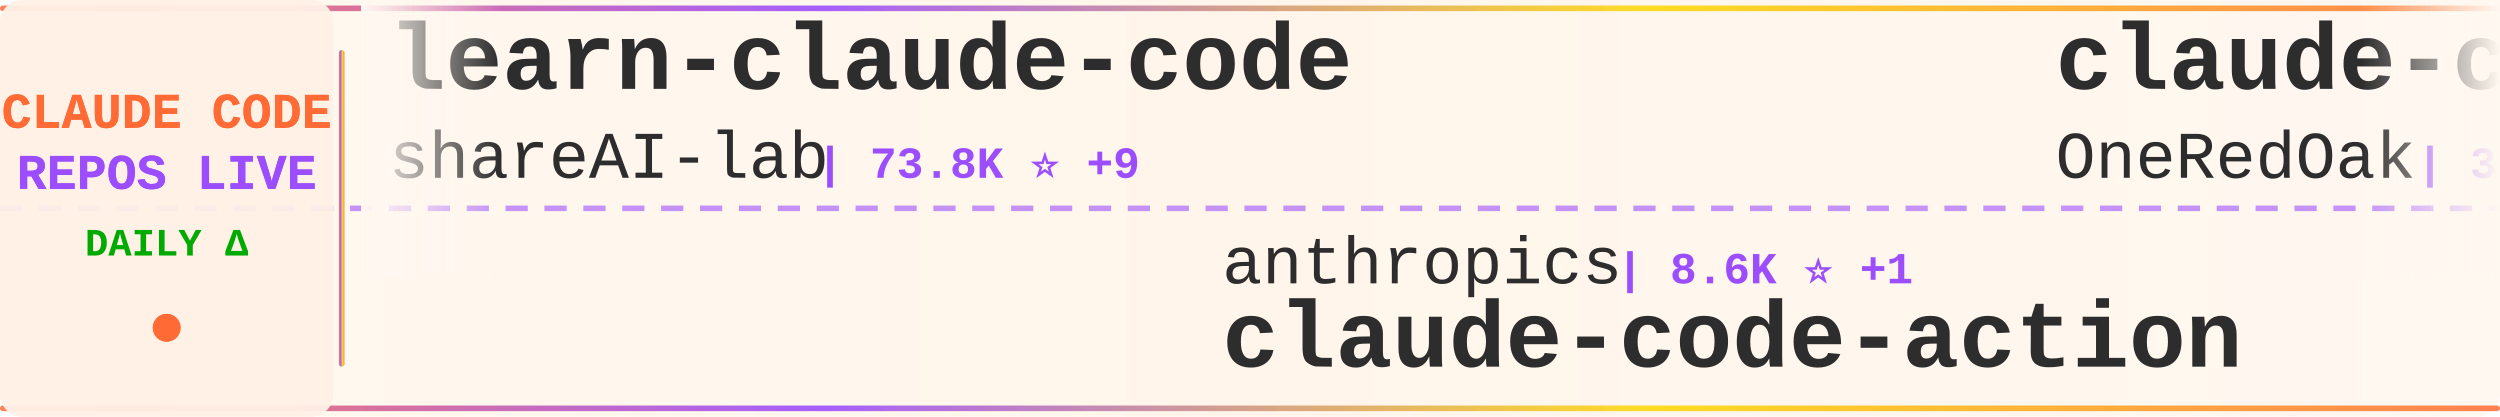
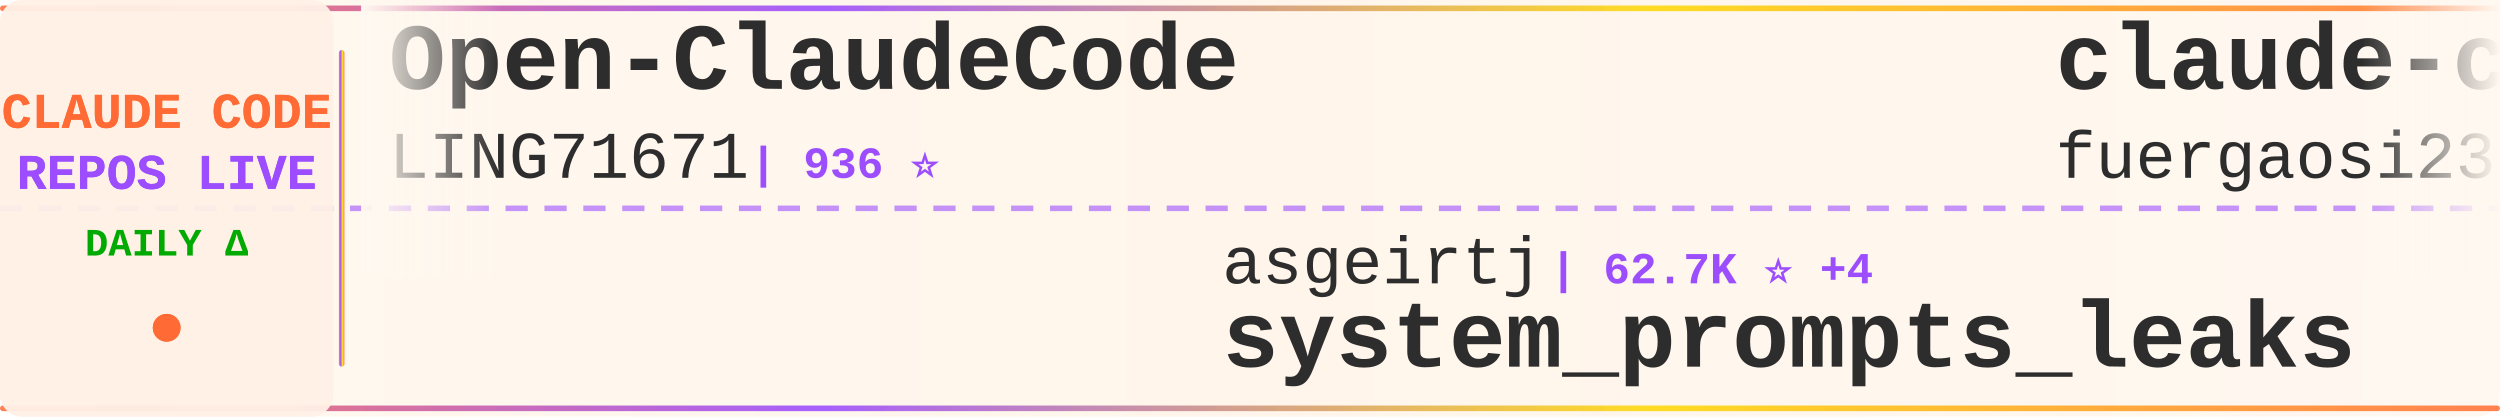
<svg xmlns="http://www.w3.org/2000/svg" width="900" height="150">
  <defs>
    <linearGradient id="tickerBg" x1="0%" y1="0%" x2="100%" y2="0%">
      <stop offset="0%" style="stop-color:#fff8f0;stop-opacity:0.98" />
      <stop offset="50%" style="stop-color:#fff5eb;stop-opacity:1" />
      <stop offset="100%" style="stop-color:#fff8f0;stop-opacity:0.98" />
    </linearGradient>
    <linearGradient id="borderGrad" x1="0%" y1="0%" x2="100%" y2="0%">
      <stop offset="0%" style="stop-color:#FF6B35;stop-opacity:0.85">
        <animate attributeName="stop-opacity" values="0.85;1;0.85" dur="2s" repeatCount="indefinite" />
      </stop>
      <stop offset="33%" style="stop-color:#9C4EFF;stop-opacity:0.9">
        <animate attributeName="stop-opacity" values="0.9;1;0.9" dur="2.2s" repeatCount="indefinite" />
      </stop>
      <stop offset="66%" style="stop-color:#FFD700;stop-opacity:0.85">
        <animate attributeName="stop-opacity" values="0.85;1;0.85" dur="1.8s" repeatCount="indefinite" />
      </stop>
      <stop offset="100%" style="stop-color:#FF6B35;stop-opacity:0.85">
        <animate attributeName="stop-opacity" values="0.85;1;0.85" dur="2s" repeatCount="indefinite" />
      </stop>
    </linearGradient>
    <filter id="textGlow">
      <feGaussianBlur stdDeviation="0.15" result="coloredBlur" />
      <feMerge>
        <feMergeNode in="coloredBlur" />
        <feMergeNode in="SourceGraphic" />
      </feMerge>
    </filter>
    <filter id="metricGlow">
      <feGaussianBlur stdDeviation="0.2" result="coloredBlur" />
      <feMerge>
        <feMergeNode in="coloredBlur" />
        <feMergeNode in="SourceGraphic" />
      </feMerge>
    </filter>
    <linearGradient id="leftFade" x1="0%" y1="0%" x2="100%" y2="0%">
      <stop offset="0%" style="stop-color:#fff8f0;stop-opacity:1" />
      <stop offset="100%" style="stop-color:#fff8f0;stop-opacity:0" />
    </linearGradient>
    <linearGradient id="rightFade" x1="0%" y1="0%" x2="100%" y2="0%">
      <stop offset="0%" style="stop-color:#fff8f0;stop-opacity:0" />
      <stop offset="100%" style="stop-color:#fff8f0;stop-opacity:1" />
    </linearGradient>
  </defs>
  <rect width="900" height="150" fill="url(#tickerBg)" rx="8" />
  <rect x="0" y="2" width="900" height="2" fill="url(#borderGrad)" rx="1" />
  <rect x="0" y="146" width="900" height="2" fill="url(#borderGrad)" rx="1" />
  <line x1="0" y1="75" x2="900" y2="75" stroke="#9C4EFF" stroke-width="2" stroke-dasharray="8 6" opacity="0.6" />
  <rect x="0" y="0" width="120" height="150" fill="#fff0e6" opacity="0.95" rx="8" />
  <text x="60" y="46" font-family="'Courier New', monospace" font-size="18" font-weight="bold" fill="#FF6B35" text-anchor="middle" filter="url(#textGlow)">
    CLAUDE CODE
  </text>
  <text x="60" y="68" font-family="'Courier New', monospace" font-size="18" font-weight="bold" fill="#9C4EFF" text-anchor="middle" filter="url(#textGlow)">
    REPOS LIVE
  </text>
  <text x="60" y="92" font-family="'Courier New', monospace" font-size="14" font-weight="bold" fill="#00aa00" text-anchor="middle">
    DAILY Δ
  </text>
  <circle cx="60" cy="118" r="5" fill="#FF6B35" filter="url(#metricGlow)">
    <animate attributeName="r" values="4;6;4" dur="1.5s" repeatCount="indefinite" />
    <animate attributeName="opacity" values="0.6;1;0.6" dur="1.5s" repeatCount="indefinite" />
  </circle>
  <rect x="122" y="18" width="2" height="114" fill="url(#borderGrad)" rx="1" />
  <clipPath id="tickerClip">
    <rect x="130" y="0" width="770" height="150" />
  </clipPath>
  <g clip-path="url(#tickerClip)">
    <g id="tickerItems">
      <animateTransform attributeName="transform" attributeType="XML" type="translate" from="0 0" to="-3000 0" dur="54s" repeatCount="indefinite" />
      <g transform="translate(0, 0)">
-         <text x="140" y="32" font-family="'Courier New', monospace" font-size="34" font-weight="bold" fill="#2d2d2d">learn-claude-code</text>
-         <text x="140" y="64" font-family="'Courier New', monospace" font-size="24" font-weight="normal" fill="#2d2d2d" opacity="1.0">shareAI-lab</text>
-         <text x="294" y="64" font-family="'Courier New', monospace" font-size="16" font-weight="bold" fill="#9C4EFF"> | 73.8K ⭐ +9</text>
+         <text x="140" y="32" font-family="'Courier New', monospace" font-size="34" font-weight="bold" fill="#2d2d2d">Open-ClaudeCode</text>
+         <text x="140" y="64" font-family="'Courier New', monospace" font-size="24" font-weight="normal" fill="#2d2d2d" opacity="1.0">LING71671</text>
+         <text x="270" y="64" font-family="'Courier New', monospace" font-size="16" font-weight="bold" fill="#9C4EFF"> | 936 ⭐</text>
      </g>
      <g transform="translate(300, 0)">
-         <text x="140" y="102" font-family="'Courier New', monospace" font-size="24" font-weight="normal" fill="#2d2d2d" opacity="1.0">anthropics</text>
-         <text x="282" y="102" font-family="'Courier New', monospace" font-size="16" font-weight="bold" fill="#9C4EFF"> | 8.6K ⭐ +1</text>
-         <text x="140" y="132" font-family="'Courier New', monospace" font-size="34" font-weight="bold" fill="#2d2d2d">claude-code-action</text>
+         <text x="140" y="102" font-family="'Courier New', monospace" font-size="24" font-weight="normal" fill="#2d2d2d" opacity="1.0">asgeirtj</text>
+         <text x="258" y="102" font-family="'Courier New', monospace" font-size="16" font-weight="bold" fill="#9C4EFF"> | 62.7K ⭐ +4</text>
+         <text x="140" y="132" font-family="'Courier New', monospace" font-size="34" font-weight="bold" fill="#2d2d2d">system_prompts_leaks</text>
      </g>
      <g transform="translate(600, 0)">
-         <text x="140" y="32" font-family="'Courier New', monospace" font-size="34" font-weight="bold" fill="#2d2d2d">claude-code-workflows</text>
-         <text x="140" y="64" font-family="'Courier New', monospace" font-size="24" font-weight="normal" fill="#2d2d2d" opacity="1.0">OneRedOak</text>
-         <text x="270" y="64" font-family="'Courier New', monospace" font-size="16" font-weight="bold" fill="#9C4EFF"> | 3.9K ⭐</text>
+         <text x="140" y="32" font-family="'Courier New', monospace" font-size="34" font-weight="bold" fill="#2d2d2d">claude-code-proxy</text>
+         <text x="140" y="64" font-family="'Courier New', monospace" font-size="24" font-weight="normal" fill="#2d2d2d" opacity="1.0">fuergaosi233</text>
+         <text x="306" y="64" font-family="'Courier New', monospace" font-size="16" font-weight="bold" fill="#9C4EFF"> | 2.8K ⭐</text>
      </g>
      <g transform="translate(900, 0)">
-         <text x="140" y="102" font-family="'Courier New', monospace" font-size="24" font-weight="normal" fill="#2d2d2d" opacity="1.0">Alishahryar1</text>
-         <text x="306" y="102" font-family="'Courier New', monospace" font-size="16" font-weight="bold" fill="#9C4EFF"> | 45.1K ⭐ +14</text>
-         <text x="140" y="132" font-family="'Courier New', monospace" font-size="34" font-weight="bold" fill="#2d2d2d">free-claude-code</text>
+         <text x="140" y="102" font-family="'Courier New', monospace" font-size="24" font-weight="normal" fill="#2d2d2d" opacity="1.0">Windy3f3f3f3f</text>
+         <text x="318" y="102" font-family="'Courier New', monospace" font-size="16" font-weight="bold" fill="#9C4EFF"> | 3.4K ⭐</text>
+         <text x="140" y="132" font-family="'Courier New', monospace" font-size="34" font-weight="bold" fill="#2d2d2d">how-claude-code-works</text>
      </g>
      <g transform="translate(1200, 0)">
-         <text x="140" y="32" font-family="'Courier New', monospace" font-size="34" font-weight="bold" fill="#2d2d2d">claude-code-reverse</text>
-         <text x="140" y="64" font-family="'Courier New', monospace" font-size="24" font-weight="normal" fill="#2d2d2d" opacity="1.0">Yuyz0112</text>
-         <text x="258" y="64" font-family="'Courier New', monospace" font-size="16" font-weight="bold" fill="#9C4EFF"> | 2.4K ⭐</text>
+         <text x="140" y="32" font-family="'Courier New', monospace" font-size="34" font-weight="bold" fill="#2d2d2d">Claude-code</text>
+         <text x="140" y="64" font-family="'Courier New', monospace" font-size="24" font-weight="normal" fill="#2d2d2d" opacity="1.0">fazxes</text>
+         <text x="234" y="64" font-family="'Courier New', monospace" font-size="16" font-weight="bold" fill="#9C4EFF"> | 231 ⭐</text>
      </g>
      <g transform="translate(1500, 0)">
-         <text x="140" y="102" font-family="'Courier New', monospace" font-size="24" font-weight="normal" fill="#2d2d2d" opacity="1.0">multica-ai</text>
-         <text x="282" y="102" font-family="'Courier New', monospace" font-size="16" font-weight="bold" fill="#9C4EFF"> | 201.2K ⭐ +35</text>
-         <text x="140" y="132" font-family="'Courier New', monospace" font-size="34" font-weight="bold" fill="#2d2d2d">andrej-karpathy-skills</text>
+         <text x="140" y="102" font-family="'Courier New', monospace" font-size="24" font-weight="normal" fill="#2d2d2d" opacity="1.0">ChinaSiro</text>
+         <text x="270" y="102" font-family="'Courier New', monospace" font-size="16" font-weight="bold" fill="#9C4EFF"> | 9.6K ⭐</text>
+         <text x="140" y="132" font-family="'Courier New', monospace" font-size="34" font-weight="bold" fill="#2d2d2d">claude-code-sourcemap</text>
      </g>
      <g transform="translate(1800, 0)">
-         <text x="140" y="32" font-family="'Courier New', monospace" font-size="34" font-weight="bold" fill="#2d2d2d">claude-code-proxy</text>
-         <text x="140" y="64" font-family="'Courier New', monospace" font-size="24" font-weight="normal" fill="#2d2d2d" opacity="1.0">1rgs</text>
-         <text x="210" y="64" font-family="'Courier New', monospace" font-size="16" font-weight="bold" fill="#9C4EFF"> | 3.7K ⭐ +2</text>
+         <text x="140" y="32" font-family="'Courier New', monospace" font-size="34" font-weight="bold" fill="#2d2d2d">claude-code-tudou</text>
+         <text x="140" y="64" font-family="'Courier New', monospace" font-size="24" font-weight="normal" fill="#2d2d2d" opacity="1.0">AICoderTudou</text>
+         <text x="306" y="64" font-family="'Courier New', monospace" font-size="16" font-weight="bold" fill="#9C4EFF"> | 497 ⭐</text>
      </g>
      <g transform="translate(2100, 0)">
-         <text x="140" y="102" font-family="'Courier New', monospace" font-size="24" font-weight="normal" fill="#2d2d2d" opacity="1.0">digitalsamba</text>
-         <text x="306" y="102" font-family="'Courier New', monospace" font-size="16" font-weight="bold" fill="#9C4EFF"> | 1.9K ⭐</text>
-         <text x="140" y="132" font-family="'Courier New', monospace" font-size="34" font-weight="bold" fill="#2d2d2d">claude-code-video-toolki...</text>
+         <text x="140" y="102" font-family="'Courier New', monospace" font-size="24" font-weight="normal" fill="#2d2d2d" opacity="1.0">https-deeplearning-ai</text>
+         <text x="414" y="102" font-family="'Courier New', monospace" font-size="16" font-weight="bold" fill="#9C4EFF"> | 540 ⭐</text>
+         <text x="140" y="132" font-family="'Courier New', monospace" font-size="34" font-weight="bold" fill="#2d2d2d">sc-claude-code-files</text>
      </g>
      <g transform="translate(2400, 0)">
-         <text x="140" y="32" font-family="'Courier New', monospace" font-size="34" font-weight="bold" fill="#2d2d2d">claude-code-router</text>
-         <text x="140" y="64" font-family="'Courier New', monospace" font-size="24" font-weight="normal" fill="#2d2d2d" opacity="1.0">musistudio</text>
-         <text x="282" y="64" font-family="'Courier New', monospace" font-size="16" font-weight="bold" fill="#9C4EFF"> | 36.6K ⭐ +2</text>
+         <text x="140" y="32" font-family="'Courier New', monospace" font-size="34" font-weight="bold" fill="#2d2d2d">claude-code-source-code</text>
+         <text x="140" y="64" font-family="'Courier New', monospace" font-size="24" font-weight="normal" fill="#2d2d2d" opacity="1.0">777genius</text>
+         <text x="270" y="64" font-family="'Courier New', monospace" font-size="16" font-weight="bold" fill="#9C4EFF"> | 925 ⭐</text>
      </g>
      <g transform="translate(2700, 0)">
-         <text x="140" y="102" font-family="'Courier New', monospace" font-size="24" font-weight="normal" fill="#2d2d2d" opacity="1.0">krusemediallc</text>
-         <text x="318" y="102" font-family="'Courier New', monospace" font-size="16" font-weight="bold" fill="#9C4EFF"> | 1.1K ⭐ +1</text>
-         <text x="140" y="132" font-family="'Courier New', monospace" font-size="34" font-weight="bold" fill="#2d2d2d">arcads-claude-code</text>
+         <text x="140" y="102" font-family="'Courier New', monospace" font-size="24" font-weight="normal" fill="#2d2d2d" opacity="1.0">hangsman</text>
+         <text x="258" y="102" font-family="'Courier New', monospace" font-size="16" font-weight="bold" fill="#9C4EFF"> | 792 ⭐</text>
+         <text x="140" y="132" font-family="'Courier New', monospace" font-size="34" font-weight="bold" fill="#2d2d2d">claude-code-source</text>
      </g>
      <g transform="translate(3000, 0)">
-         <text x="140" y="32" font-family="'Courier New', monospace" font-size="34" font-weight="bold" fill="#2d2d2d">learn-claude-code</text>
-         <text x="140" y="64" font-family="'Courier New', monospace" font-size="24" font-weight="normal" fill="#2d2d2d" opacity="1.0">shareAI-lab</text>
-         <text x="294" y="64" font-family="'Courier New', monospace" font-size="16" font-weight="bold" fill="#9C4EFF"> | 73.8K ⭐ +9</text>
+         <text x="140" y="32" font-family="'Courier New', monospace" font-size="34" font-weight="bold" fill="#2d2d2d">Open-ClaudeCode</text>
+         <text x="140" y="64" font-family="'Courier New', monospace" font-size="24" font-weight="normal" fill="#2d2d2d" opacity="1.0">LING71671</text>
+         <text x="270" y="64" font-family="'Courier New', monospace" font-size="16" font-weight="bold" fill="#9C4EFF"> | 936 ⭐</text>
      </g>
      <g transform="translate(3300, 0)">
-         <text x="140" y="102" font-family="'Courier New', monospace" font-size="24" font-weight="normal" fill="#2d2d2d" opacity="1.0">anthropics</text>
-         <text x="282" y="102" font-family="'Courier New', monospace" font-size="16" font-weight="bold" fill="#9C4EFF"> | 8.6K ⭐ +1</text>
-         <text x="140" y="132" font-family="'Courier New', monospace" font-size="34" font-weight="bold" fill="#2d2d2d">claude-code-action</text>
+         <text x="140" y="102" font-family="'Courier New', monospace" font-size="24" font-weight="normal" fill="#2d2d2d" opacity="1.0">asgeirtj</text>
+         <text x="258" y="102" font-family="'Courier New', monospace" font-size="16" font-weight="bold" fill="#9C4EFF"> | 62.7K ⭐ +4</text>
+         <text x="140" y="132" font-family="'Courier New', monospace" font-size="34" font-weight="bold" fill="#2d2d2d">system_prompts_leaks</text>
      </g>
      <g transform="translate(3600, 0)">
-         <text x="140" y="32" font-family="'Courier New', monospace" font-size="34" font-weight="bold" fill="#2d2d2d">claude-code-workflows</text>
-         <text x="140" y="64" font-family="'Courier New', monospace" font-size="24" font-weight="normal" fill="#2d2d2d" opacity="1.0">OneRedOak</text>
-         <text x="270" y="64" font-family="'Courier New', monospace" font-size="16" font-weight="bold" fill="#9C4EFF"> | 3.9K ⭐</text>
+         <text x="140" y="32" font-family="'Courier New', monospace" font-size="34" font-weight="bold" fill="#2d2d2d">claude-code-proxy</text>
+         <text x="140" y="64" font-family="'Courier New', monospace" font-size="24" font-weight="normal" fill="#2d2d2d" opacity="1.0">fuergaosi233</text>
+         <text x="306" y="64" font-family="'Courier New', monospace" font-size="16" font-weight="bold" fill="#9C4EFF"> | 2.8K ⭐</text>
      </g>
      <g transform="translate(3900, 0)">
-         <text x="140" y="102" font-family="'Courier New', monospace" font-size="24" font-weight="normal" fill="#2d2d2d" opacity="1.0">Alishahryar1</text>
-         <text x="306" y="102" font-family="'Courier New', monospace" font-size="16" font-weight="bold" fill="#9C4EFF"> | 45.1K ⭐ +14</text>
-         <text x="140" y="132" font-family="'Courier New', monospace" font-size="34" font-weight="bold" fill="#2d2d2d">free-claude-code</text>
+         <text x="140" y="102" font-family="'Courier New', monospace" font-size="24" font-weight="normal" fill="#2d2d2d" opacity="1.0">Windy3f3f3f3f</text>
+         <text x="318" y="102" font-family="'Courier New', monospace" font-size="16" font-weight="bold" fill="#9C4EFF"> | 3.4K ⭐</text>
+         <text x="140" y="132" font-family="'Courier New', monospace" font-size="34" font-weight="bold" fill="#2d2d2d">how-claude-code-works</text>
      </g>
    </g>
  </g>
  <rect x="130" y="0" width="50" height="100" fill="url(#leftFade)" />
  <rect x="850" y="0" width="50" height="100" fill="url(#rightFade)" />
</svg>
